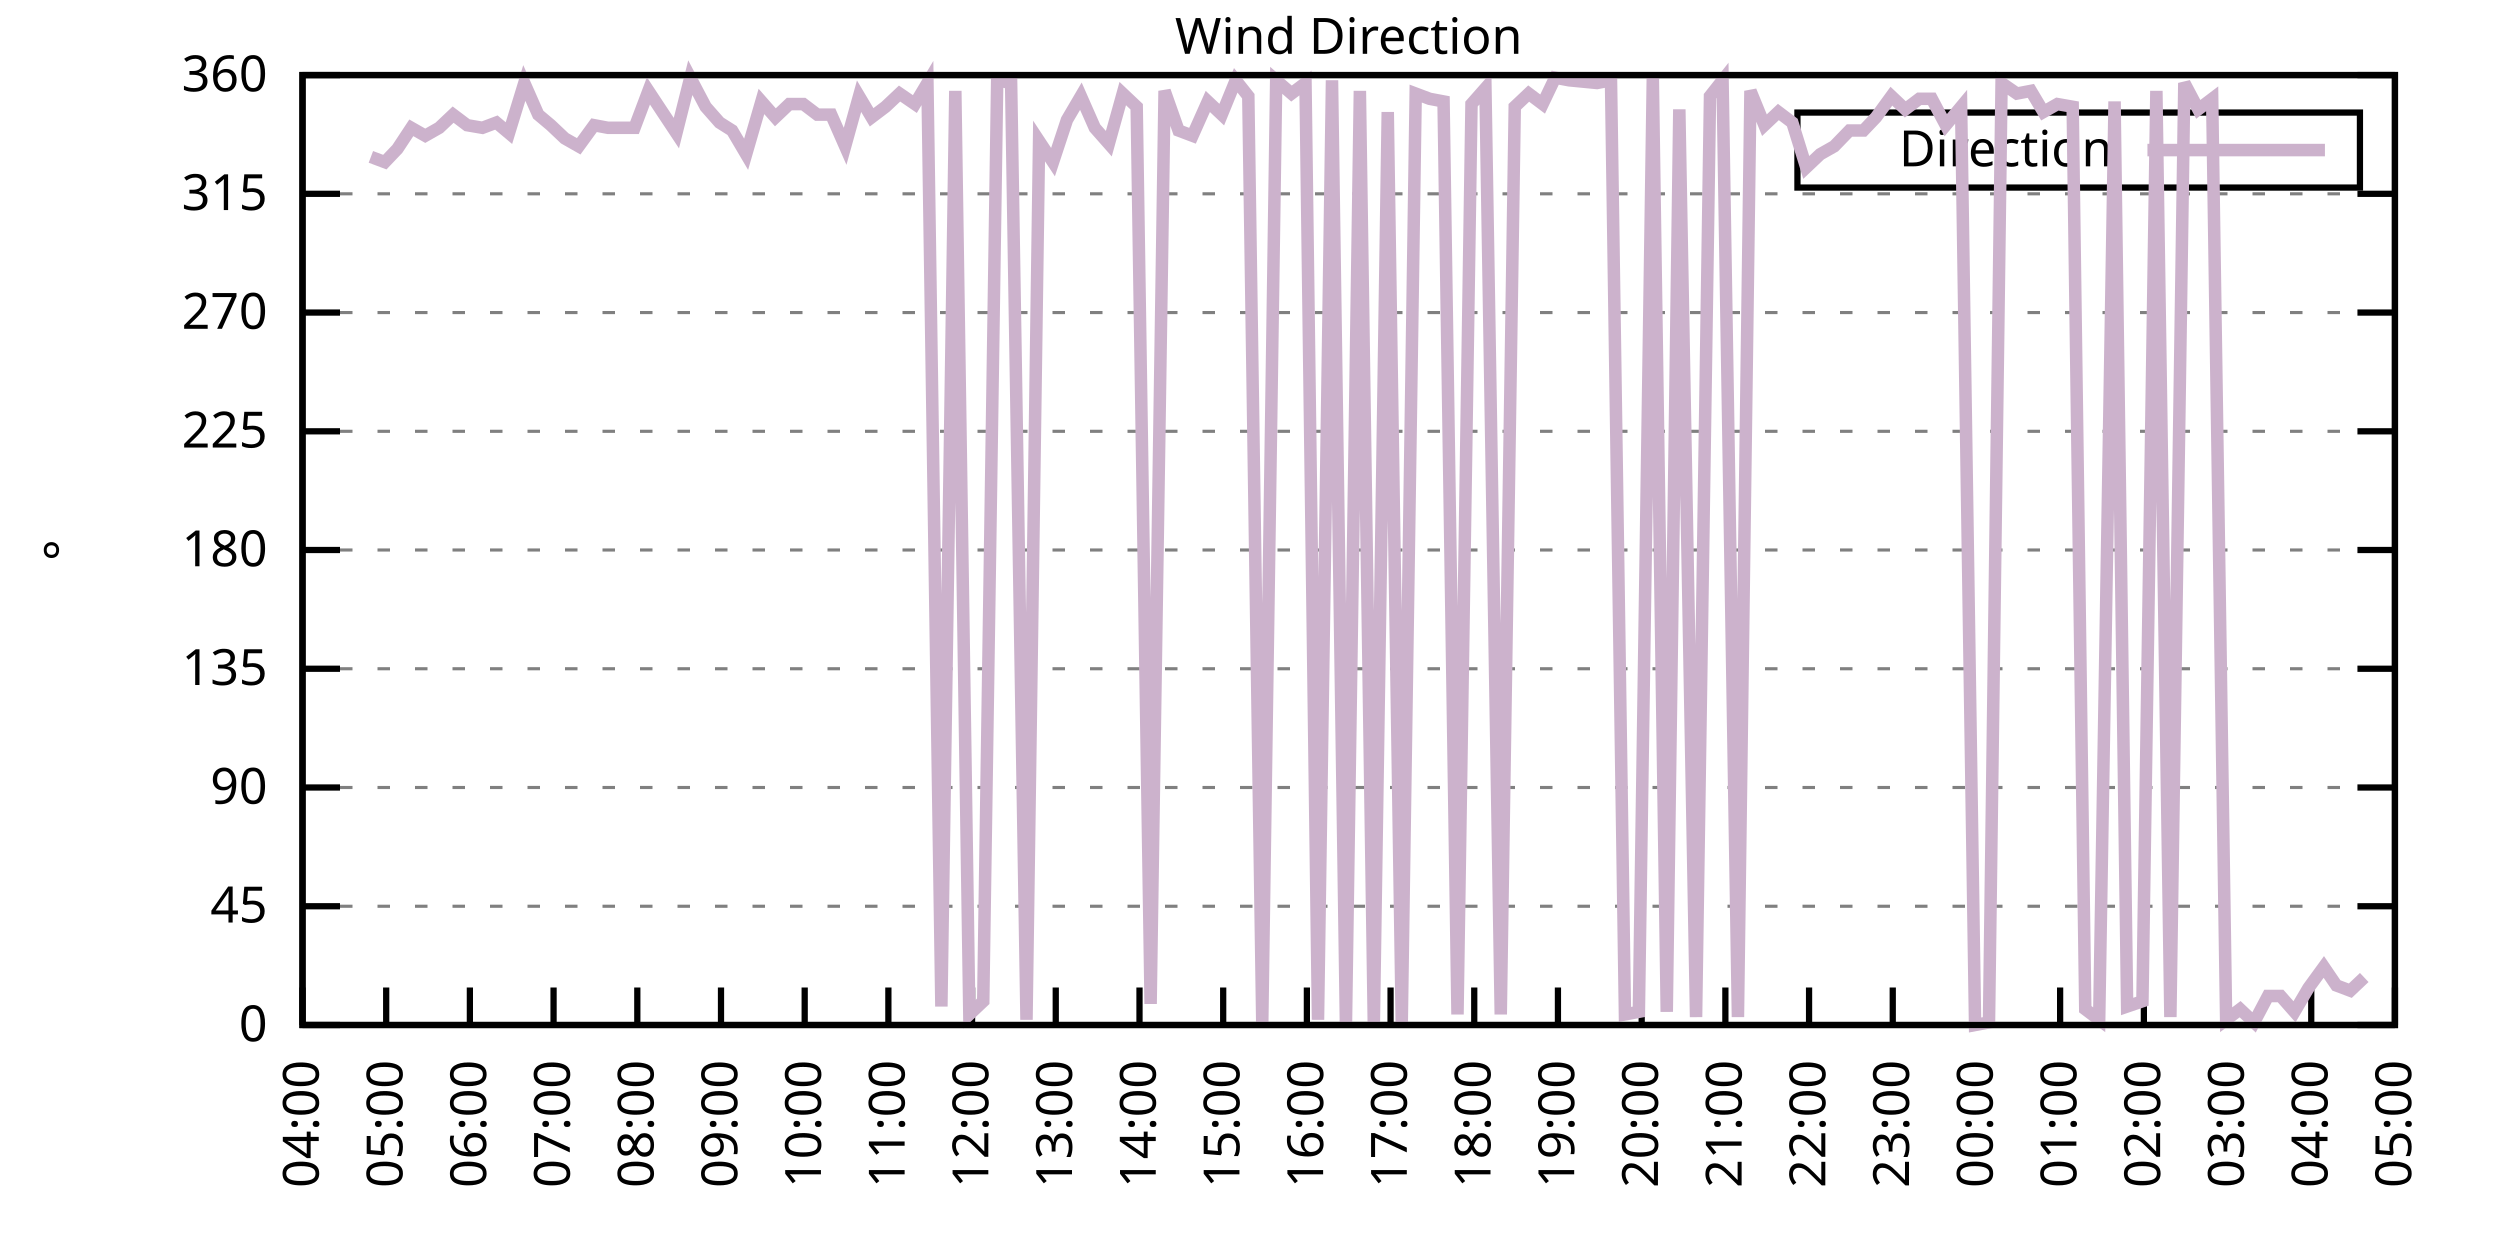
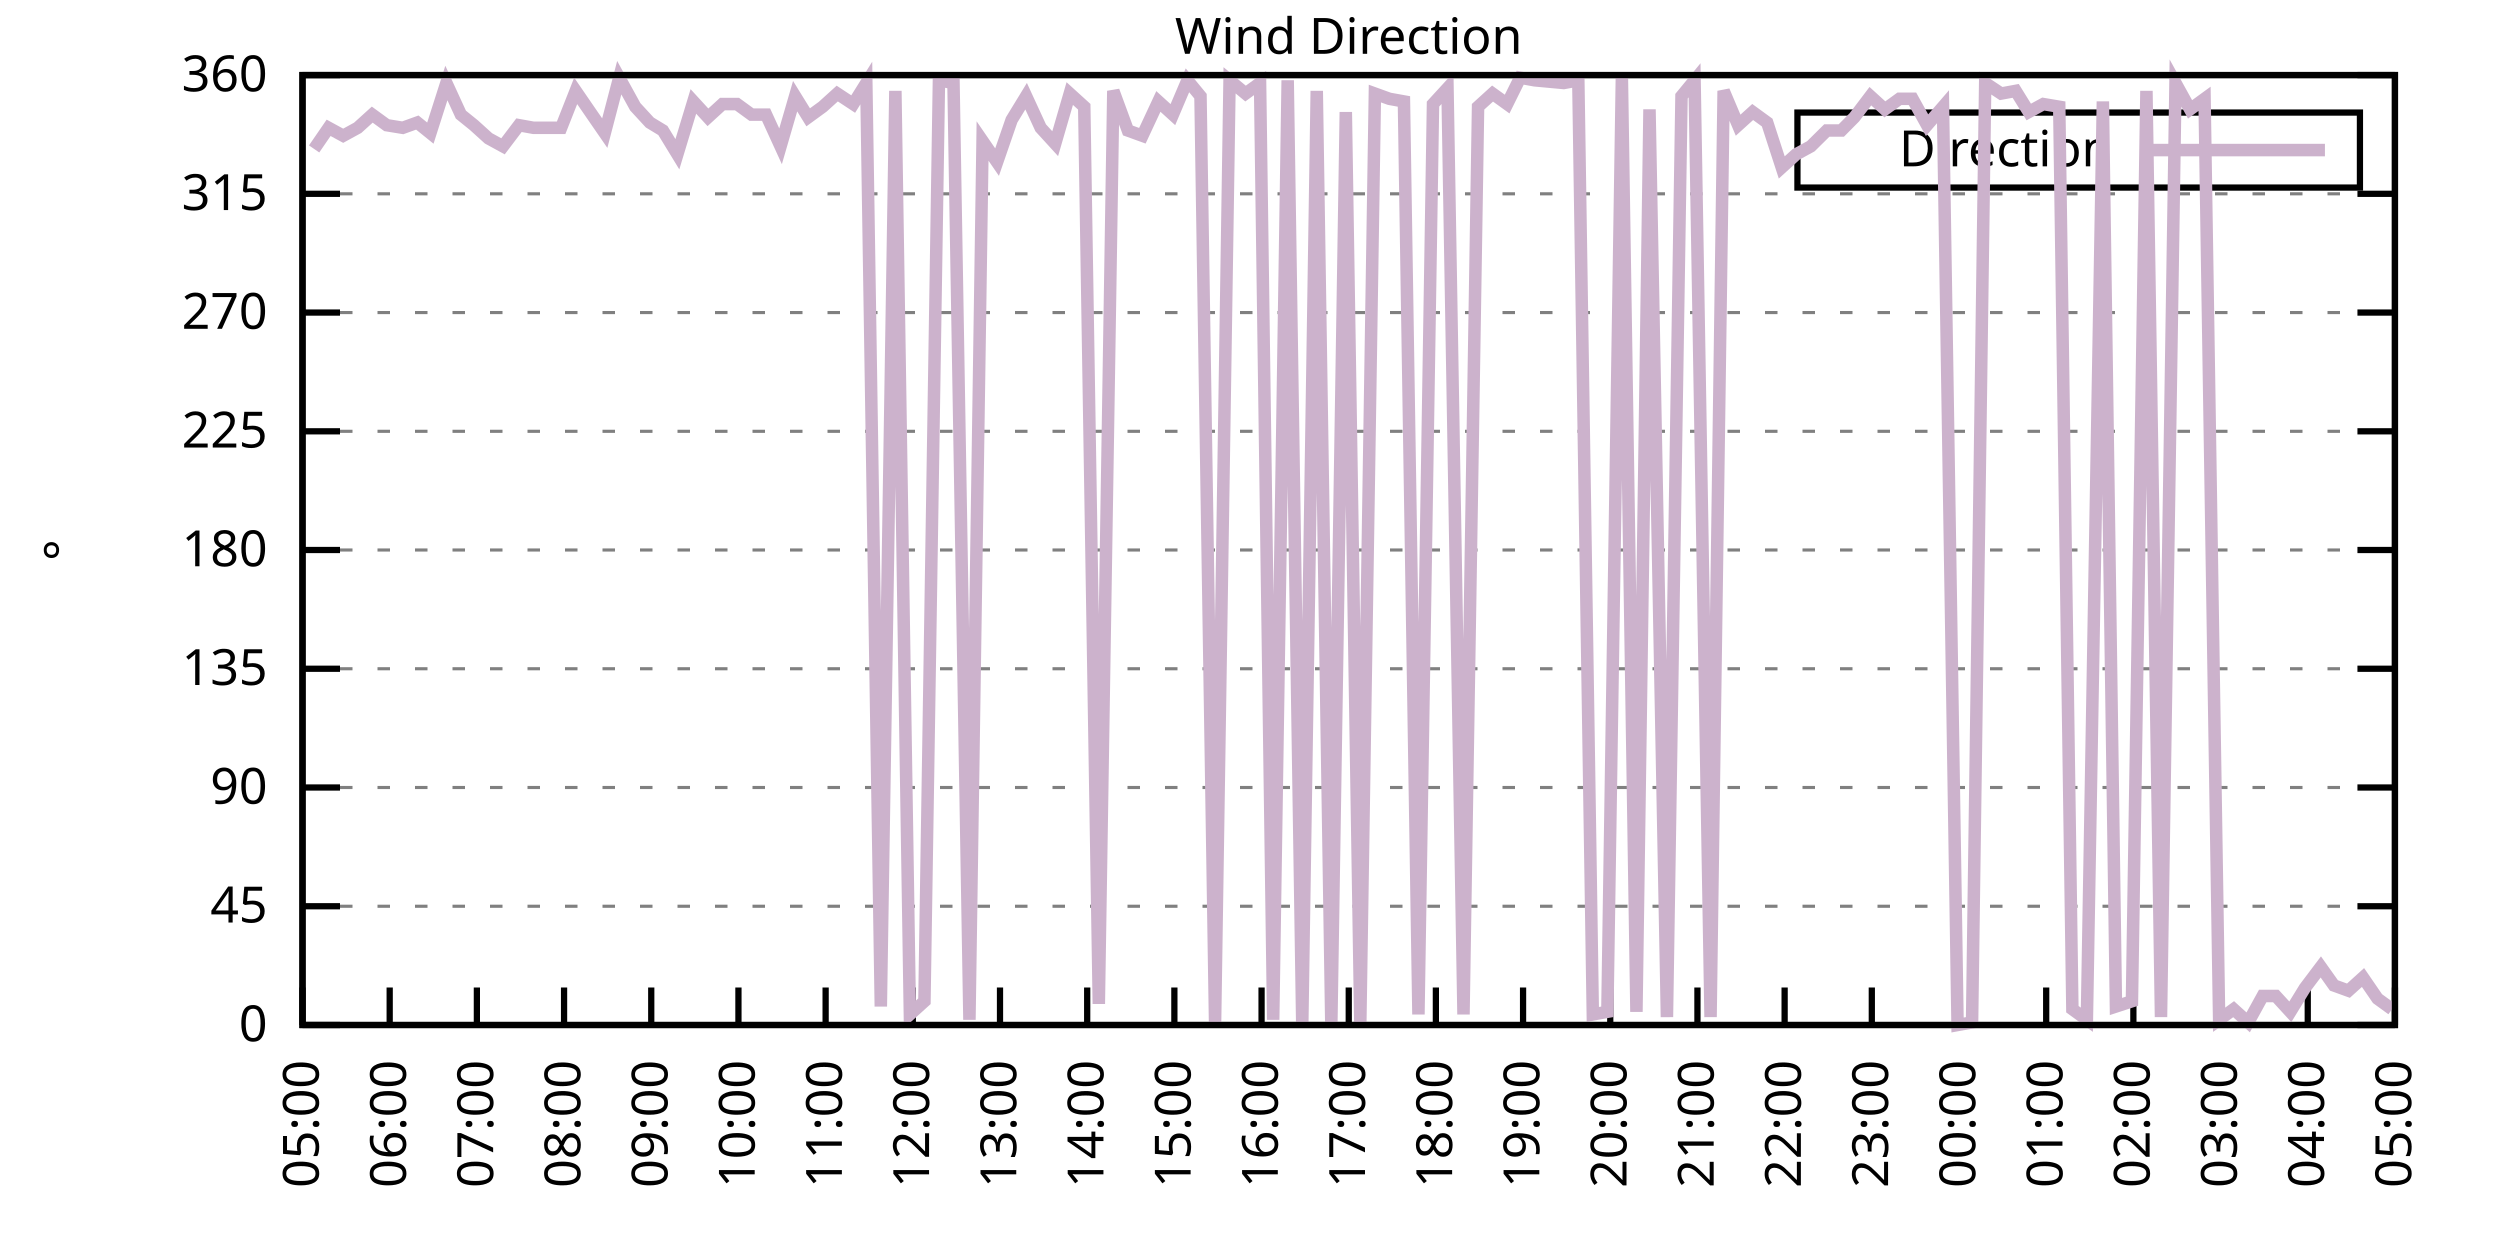
<svg xmlns="http://www.w3.org/2000/svg" xmlns:xlink="http://www.w3.org/1999/xlink" width="400" height="200" viewBox="0 0 400 200">
  <g id="gnuplot_canvas">
    <rect x="0" y="0" width="400" height="200" fill="none" />
    <defs>
      <circle id="gpDot" r="0.5" stroke-width="0.5" stroke="currentColor" />
      <path id="gpPt0" stroke-width="0.333" stroke="currentColor" d="M-1,0 h2 M0,-1 v2" />
      <path id="gpPt1" stroke-width="0.333" stroke="currentColor" d="M-1,-1 L1,1 M1,-1 L-1,1" />
      <path id="gpPt2" stroke-width="0.333" stroke="currentColor" d="M-1,0 L1,0 M0,-1 L0,1 M-1,-1 L1,1 M-1,1 L1,-1" />
      <rect id="gpPt3" stroke-width="0.333" stroke="currentColor" x="-1" y="-1" width="2" height="2" />
      <rect id="gpPt4" stroke-width="0.333" stroke="currentColor" fill="currentColor" x="-1" y="-1" width="2" height="2" />
      <circle id="gpPt5" stroke-width="0.333" stroke="currentColor" cx="0" cy="0" r="1" />
      <use xlink:href="#gpPt5" id="gpPt6" fill="currentColor" stroke="none" />
      <path id="gpPt7" stroke-width="0.333" stroke="currentColor" d="M0,-1.33 L-1.33,0.67 L1.33,0.67 z" />
      <use xlink:href="#gpPt7" id="gpPt8" fill="currentColor" stroke="none" />
      <use xlink:href="#gpPt7" id="gpPt9" stroke="currentColor" transform="rotate(180)" />
      <use xlink:href="#gpPt9" id="gpPt10" fill="currentColor" stroke="none" />
      <use xlink:href="#gpPt3" id="gpPt11" stroke="currentColor" transform="rotate(45)" />
      <use xlink:href="#gpPt11" id="gpPt12" fill="currentColor" stroke="none" />
      <path id="gpPt13" stroke-width="0.333" stroke="currentColor" d="M0,1.330 L1.265,0.411 L0.782,-1.067 L-0.782,-1.076 L-1.265,0.411 z" />
      <use xlink:href="#gpPt13" id="gpPt14" fill="currentColor" stroke="none" />
      <filter id="textbox" filterUnits="objectBoundingBox" x="0" y="0" height="1" width="1">
        <feFlood flood-color="white" flood-opacity="1" result="bgnd" />
        <feComposite in="SourceGraphic" in2="bgnd" operator="atop" />
      </filter>
      <filter id="greybox" filterUnits="objectBoundingBox" x="0" y="0" height="1" width="1">
        <feFlood flood-color="lightgrey" flood-opacity="1" result="grey" />
        <feComposite in="SourceGraphic" in2="grey" operator="atop" />
      </filter>
    </defs>
    <g fill="none" color="white" stroke="currentColor" stroke-width="1.00" stroke-linecap="butt" stroke-linejoin="miter">
</g>
    <g fill="none" color="black" stroke="currentColor" stroke-width="1.00" stroke-linecap="butt" stroke-linejoin="miter">
      <g stroke="none" shape-rendering="crispEdges">
        <polygon fill="rgb(255, 255, 255)" points="48.40,164.00 383.18,164.00 383.18,12.02 48.40,12.02 " />
      </g>
    </g>
    <g fill="none" color="black" stroke="currentColor" stroke-width="1.00" stroke-linecap="butt" stroke-linejoin="miter">
</g>
    <g fill="none" color="black" stroke="black" stroke-width="0.50" stroke-linecap="butt" stroke-linejoin="miter">
</g>
    <g fill="none" color="gray" stroke="currentColor" stroke-width="0.50" stroke-linecap="butt" stroke-linejoin="miter">
      <path stroke="gray" stroke-dasharray="2,4" class="gridline" d="M48.40,164.00 L383.19,164.00  " />
    </g>
    <g fill="none" color="gray" stroke="gray" stroke-width="1.00" stroke-linecap="butt" stroke-linejoin="miter">
</g>
    <g fill="none" color="black" stroke="currentColor" stroke-width="1.00" stroke-linecap="butt" stroke-linejoin="miter">
      <path stroke="black" d="M48.40,164.00 L54.40,164.00 M383.19,164.00 L377.19,164.00  " />
      <g transform="translate(42.80,166.60)" stroke="none" fill="black" font-family="Sans" font-size="8.00" text-anchor="end">
        <text>
          <tspan font-family="Sans"> 0</tspan>
        </text>
      </g>
    </g>
    <g fill="none" color="black" stroke="currentColor" stroke-width="1.00" stroke-linecap="butt" stroke-linejoin="miter">
</g>
    <g fill="none" color="black" stroke="black" stroke-width="0.50" stroke-linecap="butt" stroke-linejoin="miter">
</g>
    <g fill="none" color="gray" stroke="currentColor" stroke-width="0.50" stroke-linecap="butt" stroke-linejoin="miter">
      <path stroke="gray" stroke-dasharray="2,4" class="gridline" d="M48.40,145.00 L383.19,145.00  " />
    </g>
    <g fill="none" color="gray" stroke="gray" stroke-width="1.00" stroke-linecap="butt" stroke-linejoin="miter">
</g>
    <g fill="none" color="black" stroke="currentColor" stroke-width="1.00" stroke-linecap="butt" stroke-linejoin="miter">
      <path stroke="black" d="M48.40,145.00 L54.40,145.00 M383.19,145.00 L377.19,145.00  " />
      <g transform="translate(42.80,147.60)" stroke="none" fill="black" font-family="Sans" font-size="8.00" text-anchor="end">
        <text>
          <tspan font-family="Sans"> 45</tspan>
        </text>
      </g>
    </g>
    <g fill="none" color="black" stroke="currentColor" stroke-width="1.00" stroke-linecap="butt" stroke-linejoin="miter">
</g>
    <g fill="none" color="black" stroke="black" stroke-width="0.50" stroke-linecap="butt" stroke-linejoin="miter">
</g>
    <g fill="none" color="gray" stroke="currentColor" stroke-width="0.50" stroke-linecap="butt" stroke-linejoin="miter">
      <path stroke="gray" stroke-dasharray="2,4" class="gridline" d="M48.40,126.00 L383.19,126.00  " />
    </g>
    <g fill="none" color="gray" stroke="gray" stroke-width="1.00" stroke-linecap="butt" stroke-linejoin="miter">
</g>
    <g fill="none" color="black" stroke="currentColor" stroke-width="1.00" stroke-linecap="butt" stroke-linejoin="miter">
      <path stroke="black" d="M48.40,126.00 L54.40,126.00 M383.19,126.00 L377.19,126.00  " />
      <g transform="translate(42.80,128.60)" stroke="none" fill="black" font-family="Sans" font-size="8.00" text-anchor="end">
        <text>
          <tspan font-family="Sans"> 90</tspan>
        </text>
      </g>
    </g>
    <g fill="none" color="black" stroke="currentColor" stroke-width="1.00" stroke-linecap="butt" stroke-linejoin="miter">
</g>
    <g fill="none" color="black" stroke="black" stroke-width="0.50" stroke-linecap="butt" stroke-linejoin="miter">
</g>
    <g fill="none" color="gray" stroke="currentColor" stroke-width="0.50" stroke-linecap="butt" stroke-linejoin="miter">
      <path stroke="gray" stroke-dasharray="2,4" class="gridline" d="M48.40,107.00 L383.19,107.00  " />
    </g>
    <g fill="none" color="gray" stroke="gray" stroke-width="1.00" stroke-linecap="butt" stroke-linejoin="miter">
</g>
    <g fill="none" color="black" stroke="currentColor" stroke-width="1.00" stroke-linecap="butt" stroke-linejoin="miter">
      <path stroke="black" d="M48.40,107.00 L54.40,107.00 M383.19,107.00 L377.19,107.00  " />
      <g transform="translate(42.80,109.60)" stroke="none" fill="black" font-family="Sans" font-size="8.00" text-anchor="end">
        <text>
          <tspan font-family="Sans"> 135</tspan>
        </text>
      </g>
    </g>
    <g fill="none" color="black" stroke="currentColor" stroke-width="1.00" stroke-linecap="butt" stroke-linejoin="miter">
</g>
    <g fill="none" color="black" stroke="black" stroke-width="0.50" stroke-linecap="butt" stroke-linejoin="miter">
</g>
    <g fill="none" color="gray" stroke="currentColor" stroke-width="0.50" stroke-linecap="butt" stroke-linejoin="miter">
      <path stroke="gray" stroke-dasharray="2,4" class="gridline" d="M48.40,88.00 L383.19,88.00  " />
    </g>
    <g fill="none" color="gray" stroke="gray" stroke-width="1.00" stroke-linecap="butt" stroke-linejoin="miter">
</g>
    <g fill="none" color="black" stroke="currentColor" stroke-width="1.00" stroke-linecap="butt" stroke-linejoin="miter">
      <path stroke="black" d="M48.40,88.00 L54.40,88.00 M383.19,88.00 L377.19,88.00  " />
      <g transform="translate(42.80,90.60)" stroke="none" fill="black" font-family="Sans" font-size="8.00" text-anchor="end">
        <text>
          <tspan font-family="Sans"> 180</tspan>
        </text>
      </g>
    </g>
    <g fill="none" color="black" stroke="currentColor" stroke-width="1.00" stroke-linecap="butt" stroke-linejoin="miter">
</g>
    <g fill="none" color="black" stroke="black" stroke-width="0.50" stroke-linecap="butt" stroke-linejoin="miter">
</g>
    <g fill="none" color="gray" stroke="currentColor" stroke-width="0.50" stroke-linecap="butt" stroke-linejoin="miter">
      <path stroke="gray" stroke-dasharray="2,4" class="gridline" d="M48.40,69.01 L383.19,69.01  " />
    </g>
    <g fill="none" color="gray" stroke="gray" stroke-width="1.00" stroke-linecap="butt" stroke-linejoin="miter">
</g>
    <g fill="none" color="black" stroke="currentColor" stroke-width="1.00" stroke-linecap="butt" stroke-linejoin="miter">
      <path stroke="black" d="M48.40,69.01 L54.40,69.01 M383.19,69.01 L377.19,69.01  " />
      <g transform="translate(42.80,71.61)" stroke="none" fill="black" font-family="Sans" font-size="8.00" text-anchor="end">
        <text>
          <tspan font-family="Sans"> 225</tspan>
        </text>
      </g>
    </g>
    <g fill="none" color="black" stroke="currentColor" stroke-width="1.00" stroke-linecap="butt" stroke-linejoin="miter">
</g>
    <g fill="none" color="black" stroke="black" stroke-width="0.50" stroke-linecap="butt" stroke-linejoin="miter">
</g>
    <g fill="none" color="gray" stroke="currentColor" stroke-width="0.50" stroke-linecap="butt" stroke-linejoin="miter">
      <path stroke="gray" stroke-dasharray="2,4" class="gridline" d="M48.40,50.01 L383.19,50.01  " />
    </g>
    <g fill="none" color="gray" stroke="gray" stroke-width="1.00" stroke-linecap="butt" stroke-linejoin="miter">
</g>
    <g fill="none" color="black" stroke="currentColor" stroke-width="1.00" stroke-linecap="butt" stroke-linejoin="miter">
      <path stroke="black" d="M48.40,50.01 L54.40,50.01 M383.19,50.01 L377.19,50.01  " />
      <g transform="translate(42.80,52.61)" stroke="none" fill="black" font-family="Sans" font-size="8.00" text-anchor="end">
        <text>
          <tspan font-family="Sans"> 270</tspan>
        </text>
      </g>
    </g>
    <g fill="none" color="black" stroke="currentColor" stroke-width="1.00" stroke-linecap="butt" stroke-linejoin="miter">
</g>
    <g fill="none" color="black" stroke="black" stroke-width="0.50" stroke-linecap="butt" stroke-linejoin="miter">
</g>
    <g fill="none" color="gray" stroke="currentColor" stroke-width="0.50" stroke-linecap="butt" stroke-linejoin="miter">
      <path stroke="gray" stroke-dasharray="2,4" class="gridline" d="M48.40,31.01 L383.19,31.01  " />
    </g>
    <g fill="none" color="gray" stroke="gray" stroke-width="1.00" stroke-linecap="butt" stroke-linejoin="miter">
</g>
    <g fill="none" color="black" stroke="currentColor" stroke-width="1.00" stroke-linecap="butt" stroke-linejoin="miter">
      <path stroke="black" d="M48.40,31.01 L54.40,31.01 M383.19,31.01 L377.19,31.01  " />
      <g transform="translate(42.80,33.61)" stroke="none" fill="black" font-family="Sans" font-size="8.00" text-anchor="end">
        <text>
          <tspan font-family="Sans"> 315</tspan>
        </text>
      </g>
    </g>
    <g fill="none" color="black" stroke="currentColor" stroke-width="1.00" stroke-linecap="butt" stroke-linejoin="miter">
</g>
    <g fill="none" color="black" stroke="black" stroke-width="0.50" stroke-linecap="butt" stroke-linejoin="miter">
</g>
    <g fill="none" color="gray" stroke="currentColor" stroke-width="0.50" stroke-linecap="butt" stroke-linejoin="miter">
      <path stroke="gray" stroke-dasharray="2,4" class="gridline" d="M48.40,12.01 L383.19,12.01  " />
    </g>
    <g fill="none" color="gray" stroke="gray" stroke-width="1.00" stroke-linecap="butt" stroke-linejoin="miter">
</g>
    <g fill="none" color="black" stroke="currentColor" stroke-width="1.00" stroke-linecap="butt" stroke-linejoin="miter">
      <path stroke="black" d="M48.40,12.01 L54.40,12.01 M383.19,12.01 L377.19,12.01  " />
      <g transform="translate(42.80,14.61)" stroke="none" fill="black" font-family="Sans" font-size="8.00" text-anchor="end">
        <text>
          <tspan font-family="Sans"> 360</tspan>
        </text>
      </g>
    </g>
    <g fill="none" color="black" stroke="currentColor" stroke-width="1.00" stroke-linecap="butt" stroke-linejoin="miter">
      <path stroke="black" d="M48.40,164.00 L48.40,158.00  " />
      <g transform="translate(51.00,169.60) rotate(270.00)" stroke="none" fill="black" font-family="Sans" font-size="8.00" text-anchor="end">
        <text>
-           <tspan font-family="Sans">04:00</tspan>
-         </text>
-       </g>
-     </g>
-     <g fill="none" color="black" stroke="currentColor" stroke-width="1.00" stroke-linecap="butt" stroke-linejoin="miter">
-       <path stroke="black" d="M61.79,164.00 L61.79,158.00  " />
-       <g transform="translate(64.39,169.60) rotate(270.00)" stroke="none" fill="black" font-family="Sans" font-size="8.00" text-anchor="end">
-         <text>
          <tspan font-family="Sans">05:00</tspan>
        </text>
      </g>
    </g>
    <g fill="none" color="black" stroke="currentColor" stroke-width="1.00" stroke-linecap="butt" stroke-linejoin="miter">
-       <path stroke="black" d="M75.18,164.00 L75.18,158.00  " />
-       <g transform="translate(77.78,169.60) rotate(270.00)" stroke="none" fill="black" font-family="Sans" font-size="8.00" text-anchor="end">
+       <path stroke="black" d="M62.35,164.00 L62.35,158.00  " />
+       <g transform="translate(64.95,169.60) rotate(270.00)" stroke="none" fill="black" font-family="Sans" font-size="8.00" text-anchor="end">
        <text>
          <tspan font-family="Sans">06:00</tspan>
        </text>
      </g>
    </g>
    <g fill="none" color="black" stroke="currentColor" stroke-width="1.00" stroke-linecap="butt" stroke-linejoin="miter">
-       <path stroke="black" d="M88.57,164.00 L88.57,158.00  " />
-       <g transform="translate(91.17,169.60) rotate(270.00)" stroke="none" fill="black" font-family="Sans" font-size="8.00" text-anchor="end">
+       <path stroke="black" d="M76.30,164.00 L76.30,158.00  " />
+       <g transform="translate(78.90,169.60) rotate(270.00)" stroke="none" fill="black" font-family="Sans" font-size="8.00" text-anchor="end">
        <text>
          <tspan font-family="Sans">07:00</tspan>
        </text>
      </g>
    </g>
    <g fill="none" color="black" stroke="currentColor" stroke-width="1.00" stroke-linecap="butt" stroke-linejoin="miter">
-       <path stroke="black" d="M101.97,164.00 L101.97,158.00  " />
-       <g transform="translate(104.57,169.60) rotate(270.00)" stroke="none" fill="black" font-family="Sans" font-size="8.00" text-anchor="end">
+       <path stroke="black" d="M90.25,164.00 L90.25,158.00  " />
+       <g transform="translate(92.85,169.60) rotate(270.00)" stroke="none" fill="black" font-family="Sans" font-size="8.00" text-anchor="end">
        <text>
          <tspan font-family="Sans">08:00</tspan>
        </text>
      </g>
    </g>
    <g fill="none" color="black" stroke="currentColor" stroke-width="1.00" stroke-linecap="butt" stroke-linejoin="miter">
-       <path stroke="black" d="M115.36,164.00 L115.36,158.00  " />
-       <g transform="translate(117.96,169.60) rotate(270.00)" stroke="none" fill="black" font-family="Sans" font-size="8.00" text-anchor="end">
+       <path stroke="black" d="M104.20,164.00 L104.20,158.00  " />
+       <g transform="translate(106.80,169.60) rotate(270.00)" stroke="none" fill="black" font-family="Sans" font-size="8.00" text-anchor="end">
        <text>
          <tspan font-family="Sans">09:00</tspan>
        </text>
      </g>
    </g>
    <g fill="none" color="black" stroke="currentColor" stroke-width="1.00" stroke-linecap="butt" stroke-linejoin="miter">
-       <path stroke="black" d="M128.75,164.00 L128.75,158.00  " />
-       <g transform="translate(131.35,169.60) rotate(270.00)" stroke="none" fill="black" font-family="Sans" font-size="8.00" text-anchor="end">
+       <path stroke="black" d="M118.15,164.00 L118.15,158.00  " />
+       <g transform="translate(120.75,169.60) rotate(270.00)" stroke="none" fill="black" font-family="Sans" font-size="8.00" text-anchor="end">
        <text>
          <tspan font-family="Sans">10:00</tspan>
        </text>
      </g>
    </g>
    <g fill="none" color="black" stroke="currentColor" stroke-width="1.00" stroke-linecap="butt" stroke-linejoin="miter">
-       <path stroke="black" d="M142.14,164.00 L142.14,158.00  " />
-       <g transform="translate(144.74,169.60) rotate(270.00)" stroke="none" fill="black" font-family="Sans" font-size="8.00" text-anchor="end">
+       <path stroke="black" d="M132.10,164.00 L132.10,158.00  " />
+       <g transform="translate(134.70,169.60) rotate(270.00)" stroke="none" fill="black" font-family="Sans" font-size="8.00" text-anchor="end">
        <text>
          <tspan font-family="Sans">11:00</tspan>
        </text>
      </g>
    </g>
    <g fill="none" color="black" stroke="currentColor" stroke-width="1.00" stroke-linecap="butt" stroke-linejoin="miter">
-       <path stroke="black" d="M155.53,164.00 L155.53,158.00  " />
-       <g transform="translate(158.13,169.60) rotate(270.00)" stroke="none" fill="black" font-family="Sans" font-size="8.00" text-anchor="end">
+       <path stroke="black" d="M146.05,164.00 L146.05,158.00  " />
+       <g transform="translate(148.65,169.60) rotate(270.00)" stroke="none" fill="black" font-family="Sans" font-size="8.00" text-anchor="end">
        <text>
          <tspan font-family="Sans">12:00</tspan>
        </text>
      </g>
    </g>
    <g fill="none" color="black" stroke="currentColor" stroke-width="1.00" stroke-linecap="butt" stroke-linejoin="miter">
-       <path stroke="black" d="M168.92,164.00 L168.92,158.00  " />
-       <g transform="translate(171.52,169.60) rotate(270.00)" stroke="none" fill="black" font-family="Sans" font-size="8.00" text-anchor="end">
+       <path stroke="black" d="M160.00,164.00 L160.00,158.00  " />
+       <g transform="translate(162.60,169.60) rotate(270.00)" stroke="none" fill="black" font-family="Sans" font-size="8.00" text-anchor="end">
        <text>
          <tspan font-family="Sans">13:00</tspan>
        </text>
      </g>
    </g>
    <g fill="none" color="black" stroke="currentColor" stroke-width="1.00" stroke-linecap="butt" stroke-linejoin="miter">
-       <path stroke="black" d="M182.32,164.00 L182.32,158.00  " />
-       <g transform="translate(184.92,169.60) rotate(270.00)" stroke="none" fill="black" font-family="Sans" font-size="8.00" text-anchor="end">
+       <path stroke="black" d="M173.95,164.00 L173.95,158.00  " />
+       <g transform="translate(176.55,169.60) rotate(270.00)" stroke="none" fill="black" font-family="Sans" font-size="8.00" text-anchor="end">
        <text>
          <tspan font-family="Sans">14:00</tspan>
        </text>
      </g>
    </g>
    <g fill="none" color="black" stroke="currentColor" stroke-width="1.00" stroke-linecap="butt" stroke-linejoin="miter">
-       <path stroke="black" d="M195.71,164.00 L195.71,158.00  " />
-       <g transform="translate(198.31,169.60) rotate(270.00)" stroke="none" fill="black" font-family="Sans" font-size="8.00" text-anchor="end">
+       <path stroke="black" d="M187.90,164.00 L187.90,158.00  " />
+       <g transform="translate(190.50,169.60) rotate(270.00)" stroke="none" fill="black" font-family="Sans" font-size="8.00" text-anchor="end">
        <text>
          <tspan font-family="Sans">15:00</tspan>
        </text>
      </g>
    </g>
    <g fill="none" color="black" stroke="currentColor" stroke-width="1.00" stroke-linecap="butt" stroke-linejoin="miter">
-       <path stroke="black" d="M209.10,164.00 L209.10,158.00  " />
-       <g transform="translate(211.70,169.60) rotate(270.00)" stroke="none" fill="black" font-family="Sans" font-size="8.00" text-anchor="end">
+       <path stroke="black" d="M201.85,164.00 L201.85,158.00  " />
+       <g transform="translate(204.45,169.60) rotate(270.00)" stroke="none" fill="black" font-family="Sans" font-size="8.00" text-anchor="end">
        <text>
          <tspan font-family="Sans">16:00</tspan>
        </text>
      </g>
    </g>
    <g fill="none" color="black" stroke="currentColor" stroke-width="1.00" stroke-linecap="butt" stroke-linejoin="miter">
-       <path stroke="black" d="M222.49,164.00 L222.49,158.00  " />
-       <g transform="translate(225.09,169.60) rotate(270.00)" stroke="none" fill="black" font-family="Sans" font-size="8.00" text-anchor="end">
+       <path stroke="black" d="M215.80,164.00 L215.80,158.00  " />
+       <g transform="translate(218.40,169.60) rotate(270.00)" stroke="none" fill="black" font-family="Sans" font-size="8.00" text-anchor="end">
        <text>
          <tspan font-family="Sans">17:00</tspan>
        </text>
      </g>
    </g>
    <g fill="none" color="black" stroke="currentColor" stroke-width="1.00" stroke-linecap="butt" stroke-linejoin="miter">
-       <path stroke="black" d="M235.88,164.00 L235.88,158.00  " />
-       <g transform="translate(238.48,169.60) rotate(270.00)" stroke="none" fill="black" font-family="Sans" font-size="8.00" text-anchor="end">
+       <path stroke="black" d="M229.74,164.00 L229.74,158.00  " />
+       <g transform="translate(232.34,169.60) rotate(270.00)" stroke="none" fill="black" font-family="Sans" font-size="8.00" text-anchor="end">
        <text>
          <tspan font-family="Sans">18:00</tspan>
        </text>
      </g>
    </g>
    <g fill="none" color="black" stroke="currentColor" stroke-width="1.00" stroke-linecap="butt" stroke-linejoin="miter">
-       <path stroke="black" d="M249.27,164.00 L249.27,158.00  " />
-       <g transform="translate(251.87,169.60) rotate(270.00)" stroke="none" fill="black" font-family="Sans" font-size="8.00" text-anchor="end">
+       <path stroke="black" d="M243.69,164.00 L243.69,158.00  " />
+       <g transform="translate(246.29,169.60) rotate(270.00)" stroke="none" fill="black" font-family="Sans" font-size="8.00" text-anchor="end">
        <text>
          <tspan font-family="Sans">19:00</tspan>
        </text>
      </g>
    </g>
    <g fill="none" color="black" stroke="currentColor" stroke-width="1.00" stroke-linecap="butt" stroke-linejoin="miter">
-       <path stroke="black" d="M262.67,164.00 L262.67,158.00  " />
-       <g transform="translate(265.27,169.60) rotate(270.00)" stroke="none" fill="black" font-family="Sans" font-size="8.00" text-anchor="end">
+       <path stroke="black" d="M257.64,164.00 L257.64,158.00  " />
+       <g transform="translate(260.24,169.60) rotate(270.00)" stroke="none" fill="black" font-family="Sans" font-size="8.00" text-anchor="end">
        <text>
          <tspan font-family="Sans">20:00</tspan>
        </text>
      </g>
    </g>
    <g fill="none" color="black" stroke="currentColor" stroke-width="1.00" stroke-linecap="butt" stroke-linejoin="miter">
-       <path stroke="black" d="M276.06,164.00 L276.06,158.00  " />
-       <g transform="translate(278.66,169.60) rotate(270.00)" stroke="none" fill="black" font-family="Sans" font-size="8.00" text-anchor="end">
+       <path stroke="black" d="M271.59,164.00 L271.59,158.00  " />
+       <g transform="translate(274.19,169.60) rotate(270.00)" stroke="none" fill="black" font-family="Sans" font-size="8.00" text-anchor="end">
        <text>
          <tspan font-family="Sans">21:00</tspan>
        </text>
      </g>
    </g>
    <g fill="none" color="black" stroke="currentColor" stroke-width="1.00" stroke-linecap="butt" stroke-linejoin="miter">
-       <path stroke="black" d="M289.45,164.00 L289.45,158.00  " />
-       <g transform="translate(292.05,169.60) rotate(270.00)" stroke="none" fill="black" font-family="Sans" font-size="8.00" text-anchor="end">
+       <path stroke="black" d="M285.54,164.00 L285.54,158.00  " />
+       <g transform="translate(288.14,169.60) rotate(270.00)" stroke="none" fill="black" font-family="Sans" font-size="8.00" text-anchor="end">
        <text>
          <tspan font-family="Sans">22:00</tspan>
        </text>
      </g>
    </g>
    <g fill="none" color="black" stroke="currentColor" stroke-width="1.00" stroke-linecap="butt" stroke-linejoin="miter">
-       <path stroke="black" d="M302.84,164.00 L302.84,158.00  " />
-       <g transform="translate(305.44,169.60) rotate(270.00)" stroke="none" fill="black" font-family="Sans" font-size="8.00" text-anchor="end">
+       <path stroke="black" d="M299.49,164.00 L299.49,158.00  " />
+       <g transform="translate(302.09,169.60) rotate(270.00)" stroke="none" fill="black" font-family="Sans" font-size="8.00" text-anchor="end">
        <text>
          <tspan font-family="Sans">23:00</tspan>
        </text>
      </g>
    </g>
    <g fill="none" color="black" stroke="currentColor" stroke-width="1.00" stroke-linecap="butt" stroke-linejoin="miter">
-       <path stroke="black" d="M316.23,164.00 L316.23,158.00  " />
-       <g transform="translate(318.83,169.60) rotate(270.00)" stroke="none" fill="black" font-family="Sans" font-size="8.00" text-anchor="end">
+       <path stroke="black" d="M313.44,164.00 L313.44,158.00  " />
+       <g transform="translate(316.04,169.60) rotate(270.00)" stroke="none" fill="black" font-family="Sans" font-size="8.00" text-anchor="end">
        <text>
          <tspan font-family="Sans">00:00</tspan>
        </text>
      </g>
    </g>
    <g fill="none" color="black" stroke="currentColor" stroke-width="1.00" stroke-linecap="butt" stroke-linejoin="miter">
-       <path stroke="black" d="M329.62,164.00 L329.62,158.00  " />
-       <g transform="translate(332.22,169.60) rotate(270.00)" stroke="none" fill="black" font-family="Sans" font-size="8.00" text-anchor="end">
+       <path stroke="black" d="M327.39,164.00 L327.39,158.00  " />
+       <g transform="translate(329.99,169.60) rotate(270.00)" stroke="none" fill="black" font-family="Sans" font-size="8.00" text-anchor="end">
        <text>
          <tspan font-family="Sans">01:00</tspan>
        </text>
      </g>
    </g>
    <g fill="none" color="black" stroke="currentColor" stroke-width="1.00" stroke-linecap="butt" stroke-linejoin="miter">
-       <path stroke="black" d="M343.02,164.00 L343.02,158.00  " />
-       <g transform="translate(345.62,169.60) rotate(270.00)" stroke="none" fill="black" font-family="Sans" font-size="8.00" text-anchor="end">
+       <path stroke="black" d="M341.34,164.00 L341.34,158.00  " />
+       <g transform="translate(343.94,169.60) rotate(270.00)" stroke="none" fill="black" font-family="Sans" font-size="8.00" text-anchor="end">
        <text>
          <tspan font-family="Sans">02:00</tspan>
        </text>
      </g>
    </g>
    <g fill="none" color="black" stroke="currentColor" stroke-width="1.00" stroke-linecap="butt" stroke-linejoin="miter">
-       <path stroke="black" d="M356.41,164.00 L356.41,158.00  " />
-       <g transform="translate(359.01,169.60) rotate(270.00)" stroke="none" fill="black" font-family="Sans" font-size="8.00" text-anchor="end">
+       <path stroke="black" d="M355.29,164.00 L355.29,158.00  " />
+       <g transform="translate(357.89,169.60) rotate(270.00)" stroke="none" fill="black" font-family="Sans" font-size="8.00" text-anchor="end">
        <text>
          <tspan font-family="Sans">03:00</tspan>
        </text>
      </g>
    </g>
    <g fill="none" color="black" stroke="currentColor" stroke-width="1.00" stroke-linecap="butt" stroke-linejoin="miter">
-       <path stroke="black" d="M369.80,164.00 L369.80,158.00  " />
-       <g transform="translate(372.40,169.60) rotate(270.00)" stroke="none" fill="black" font-family="Sans" font-size="8.00" text-anchor="end">
+       <path stroke="black" d="M369.24,164.00 L369.24,158.00  " />
+       <g transform="translate(371.84,169.60) rotate(270.00)" stroke="none" fill="black" font-family="Sans" font-size="8.00" text-anchor="end">
        <text>
          <tspan font-family="Sans">04:00</tspan>
        </text>
      </g>
    </g>
    <g fill="none" color="black" stroke="currentColor" stroke-width="1.00" stroke-linecap="butt" stroke-linejoin="miter">
      <path stroke="black" d="M383.19,164.00 L383.19,158.00  " />
      <g transform="translate(385.79,169.60) rotate(270.00)" stroke="none" fill="black" font-family="Sans" font-size="8.00" text-anchor="end">
        <text>
          <tspan font-family="Sans">05:00</tspan>
        </text>
      </g>
    </g>
    <g fill="none" color="black" stroke="currentColor" stroke-width="1.00" stroke-linecap="butt" stroke-linejoin="miter">
</g>
    <g fill="none" color="black" stroke="currentColor" stroke-width="1.00" stroke-linecap="butt" stroke-linejoin="miter">
      <path stroke="black" d="M48.40,12.01 L48.40,164.00 L383.19,164.00 L383.19,12.01 L48.40,12.01 Z  " />
    </g>
    <g fill="none" color="black" stroke="currentColor" stroke-width="1.00" stroke-linecap="butt" stroke-linejoin="miter">
</g>
    <g fill="none" color="black" stroke="currentColor" stroke-width="1.00" stroke-linecap="butt" stroke-linejoin="miter">
      <path stroke="black" d="M287.59,30.01 L287.59,18.01 L377.59,18.01 L377.59,30.01 L287.59,30.01 Z  " />
    </g>
    <g id="Wind_direction_plot_1">
      <g fill="none" color="white" stroke="black" stroke-width="2.00" stroke-linecap="butt" stroke-linejoin="miter">
</g>
      <g fill="none" color="black" stroke="currentColor" stroke-width="2.00" stroke-linecap="butt" stroke-linejoin="miter">
        <g transform="translate(337.99,26.61)" stroke="none" fill="black" font-family="Sans" font-size="8.00" text-anchor="end">
          <text>
            <tspan font-family="Sans">Direction</tspan>
          </text>
        </g>
      </g>
      <g fill="none" color="black" stroke="currentColor" stroke-width="2.00" stroke-linecap="butt" stroke-linejoin="miter">
-         <path stroke="rgb(204, 178, 204)" d="M343.59,24.01 L371.99,24.01 M59.34,25.10 L61.57,25.94 L63.58,23.83 L65.81,20.45 L68.04,21.72 L70.27,20.45   L72.50,18.34 L74.74,20.03 L77.19,20.45 L79.42,19.61 L81.43,21.30 L83.89,13.28 L86.12,18.34 L88.13,20.03   L90.36,22.14 L92.59,23.41 L95.05,20.03 L97.28,20.45 L99.29,20.45 L101.52,20.45 L103.75,14.54 L105.98,17.92   L108.22,21.30 L110.45,12.43 L112.90,17.08 L115.13,19.61 L117.14,20.88 L119.38,24.68 L121.83,16.23 L124.06,18.77   L126.29,16.65 L128.53,16.65 L130.76,18.34 L132.99,18.34 L135.22,23.41 L137.45,15.39 L139.46,18.77 L141.69,17.08   L143.93,14.97 L146.38,16.65 L148.39,13.28 L150.62,161.04 L152.85,14.54 L155.09,162.31 L157.32,160.20 L159.55,12.85   L161.78,13.28 L164.24,163.16 L166.25,22.56 L168.48,25.94 L170.71,19.19 L172.94,15.39 L175.17,20.45 L177.41,22.99   L179.64,14.97 L181.87,17.08 L184.10,160.62 L186.33,14.54 L188.57,20.88 L190.80,21.72 L193.25,16.23 L195.48,18.34   L197.72,12.85 L199.73,15.39 L201.96,163.58 L204.19,12.85 L206.64,14.97 L208.88,13.28 L210.88,163.16 L213.12,12.85   L215.35,164.00 L217.58,14.54 L219.81,164.00 L222.04,17.92 L224.28,163.58 L226.51,14.97 L228.74,15.81 L230.97,16.23   L233.20,162.31 L235.44,16.65 L237.67,14.12 L240.12,162.31 L242.36,17.08 L244.59,14.97 L246.82,16.65 L248.83,12.43   L251.06,12.85 L255.52,13.28 L257.76,12.85 L259.99,162.31 L262.22,161.89 L264.45,12.43 L266.68,161.89 L268.69,17.50   L271.37,162.73 L273.60,15.39 L275.61,12.85 L278.07,162.73 L280.07,14.54 L282.31,20.03 L284.54,17.92 L286.77,19.61   L289.00,26.79 L291.23,24.68 L293.47,23.41 L295.92,20.88 L298.15,20.88 L300.16,18.77 L302.62,15.39 L304.85,17.50   L307.08,15.81 L309.09,15.81 L311.32,20.03 L313.78,17.08 L316.01,164.00 L318.24,163.58 L320.25,13.28 L322.70,14.97   L324.94,14.54 L326.95,17.92 L329.18,16.65 L331.63,17.08 L333.64,161.47 L335.87,163.16 L338.33,16.23 L340.34,161.04   L342.79,160.20 L345.02,14.54 L347.26,162.73 L349.49,13.28 L351.72,17.50 L353.95,15.81 L356.18,163.16 L358.42,161.47   L360.65,163.58 L362.88,159.36 L364.89,159.36 L367.12,161.89 L369.35,158.09 L371.81,154.71 L373.82,157.67 L376.05,158.51   L378.28,156.40  " />
+         <path stroke="rgb(204, 178, 204)" d="M343.59,24.01 L371.99,24.01 M50.26,23.83 L52.58,20.45 L54.91,21.72 L57.23,20.45 L59.56,18.34 L61.88,20.03   L64.44,20.45 L66.77,19.61 L68.86,21.30 L71.42,13.28 L73.74,18.34 L75.83,20.03 L78.16,22.14 L80.48,23.41   L83.04,20.03 L85.37,20.45 L87.46,20.45 L89.78,20.45 L92.11,14.54 L94.43,17.92 L96.76,21.30 L99.08,12.43   L101.64,17.08 L103.97,19.61 L106.06,20.88 L108.38,24.68 L110.94,16.23 L113.27,18.77 L115.59,16.65 L117.92,16.65   L120.24,18.34 L122.57,18.34 L124.89,23.41 L127.22,15.39 L129.31,18.77 L131.63,17.08 L133.96,14.97 L136.51,16.65   L138.61,13.28 L140.93,161.04 L143.26,14.54 L145.58,162.31 L147.91,160.20 L150.23,12.85 L152.56,13.28 L155.11,163.16   L157.21,22.56 L159.53,25.94 L161.86,19.19 L164.18,15.39 L166.51,20.45 L168.83,22.99 L171.16,14.97 L173.48,17.08   L175.81,160.62 L178.13,14.54 L180.46,20.88 L182.78,21.72 L185.34,16.23 L187.66,18.34 L189.99,12.85 L192.08,15.39   L194.41,163.58 L196.73,12.85 L199.29,14.97 L201.61,13.28 L203.71,163.16 L206.03,12.85 L208.36,164.00 L210.68,14.54   L213.01,164.00 L215.33,17.92 L217.65,163.58 L219.98,14.97 L222.30,15.81 L224.63,16.23 L226.95,162.31 L229.28,16.65   L231.60,14.12 L234.16,162.31 L236.49,17.08 L238.81,14.97 L241.14,16.65 L243.23,12.43 L245.55,12.85 L250.20,13.28   L252.53,12.85 L254.85,162.31 L257.18,161.89 L259.50,12.43 L261.83,161.89 L263.92,17.50 L266.71,162.73 L269.04,15.39   L271.13,12.85 L273.69,162.73 L275.78,14.54 L278.10,20.03 L280.43,17.92 L282.75,19.61 L285.08,26.79 L287.40,24.68   L289.73,23.41 L292.29,20.88 L294.61,20.88 L296.70,18.77 L299.26,15.39 L301.58,17.50 L303.91,15.81 L306.00,15.81   L308.33,20.03 L310.88,17.08 L313.21,164.00 L315.53,163.58 L317.63,13.28 L320.18,14.97 L322.51,14.54 L324.60,17.92   L326.93,16.65 L329.48,17.08 L331.58,161.47 L333.90,163.16 L336.46,16.23 L338.55,161.04 L341.11,160.20 L343.43,14.54   L345.76,162.73 L348.08,13.28 L350.41,17.50 L352.73,15.81 L355.06,163.16 L357.38,161.47 L359.71,163.58 L362.03,159.36   L364.13,159.36 L366.45,161.89 L368.78,158.09 L371.33,154.71 L373.43,157.67 L375.75,158.51 L378.08,156.40 L380.40,159.78   L382.73,161.47  " />
      </g>
    </g>
    <g fill="none" color="black" stroke="currentColor" stroke-width="2.00" stroke-linecap="butt" stroke-linejoin="miter">
</g>
    <g fill="none" color="black" stroke="black" stroke-width="1.00" stroke-linecap="butt" stroke-linejoin="miter">
</g>
    <g fill="none" color="black" stroke="currentColor" stroke-width="1.00" stroke-linecap="butt" stroke-linejoin="miter">
      <path stroke="black" d="M48.40,12.01 L48.40,164.00 L383.19,164.00 L383.19,12.01 L48.40,12.01 Z  " />
      <g transform="translate(12.80,88.01) rotate(270.00)" stroke="none" fill="black" font-family="Sans" font-size="8.00" text-anchor="middle">
        <text>
          <tspan font-family="Sans">°</tspan>
        </text>
      </g>
    </g>
    <g fill="none" color="black" stroke="currentColor" stroke-width="1.00" stroke-linecap="butt" stroke-linejoin="miter">
</g>
    <g fill="none" color="black" stroke="currentColor" stroke-width="1.00" stroke-linecap="butt" stroke-linejoin="miter">
      <g transform="translate(215.79,8.61)" stroke="none" fill="black" font-family="Sans" font-size="8.00" text-anchor="middle">
        <text>
          <tspan font-family="Sans">Wind Direction</tspan>
        </text>
      </g>
    </g>
    <g fill="none" color="black" stroke="currentColor" stroke-width="1.00" stroke-linecap="butt" stroke-linejoin="miter">
</g>
  </g>
</svg>
